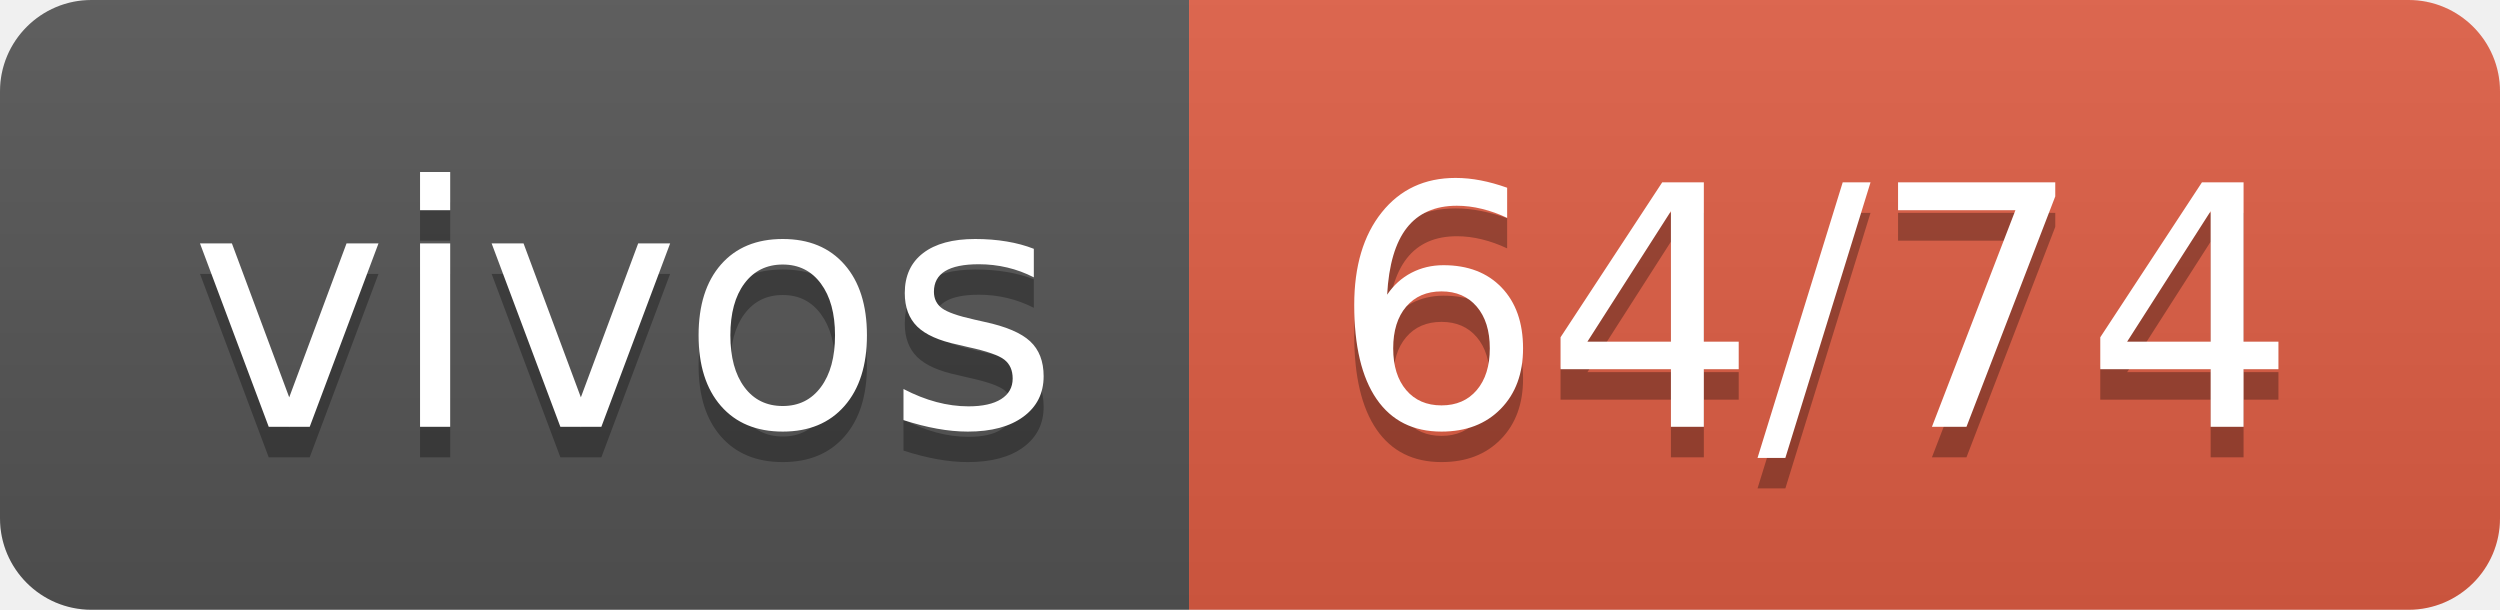
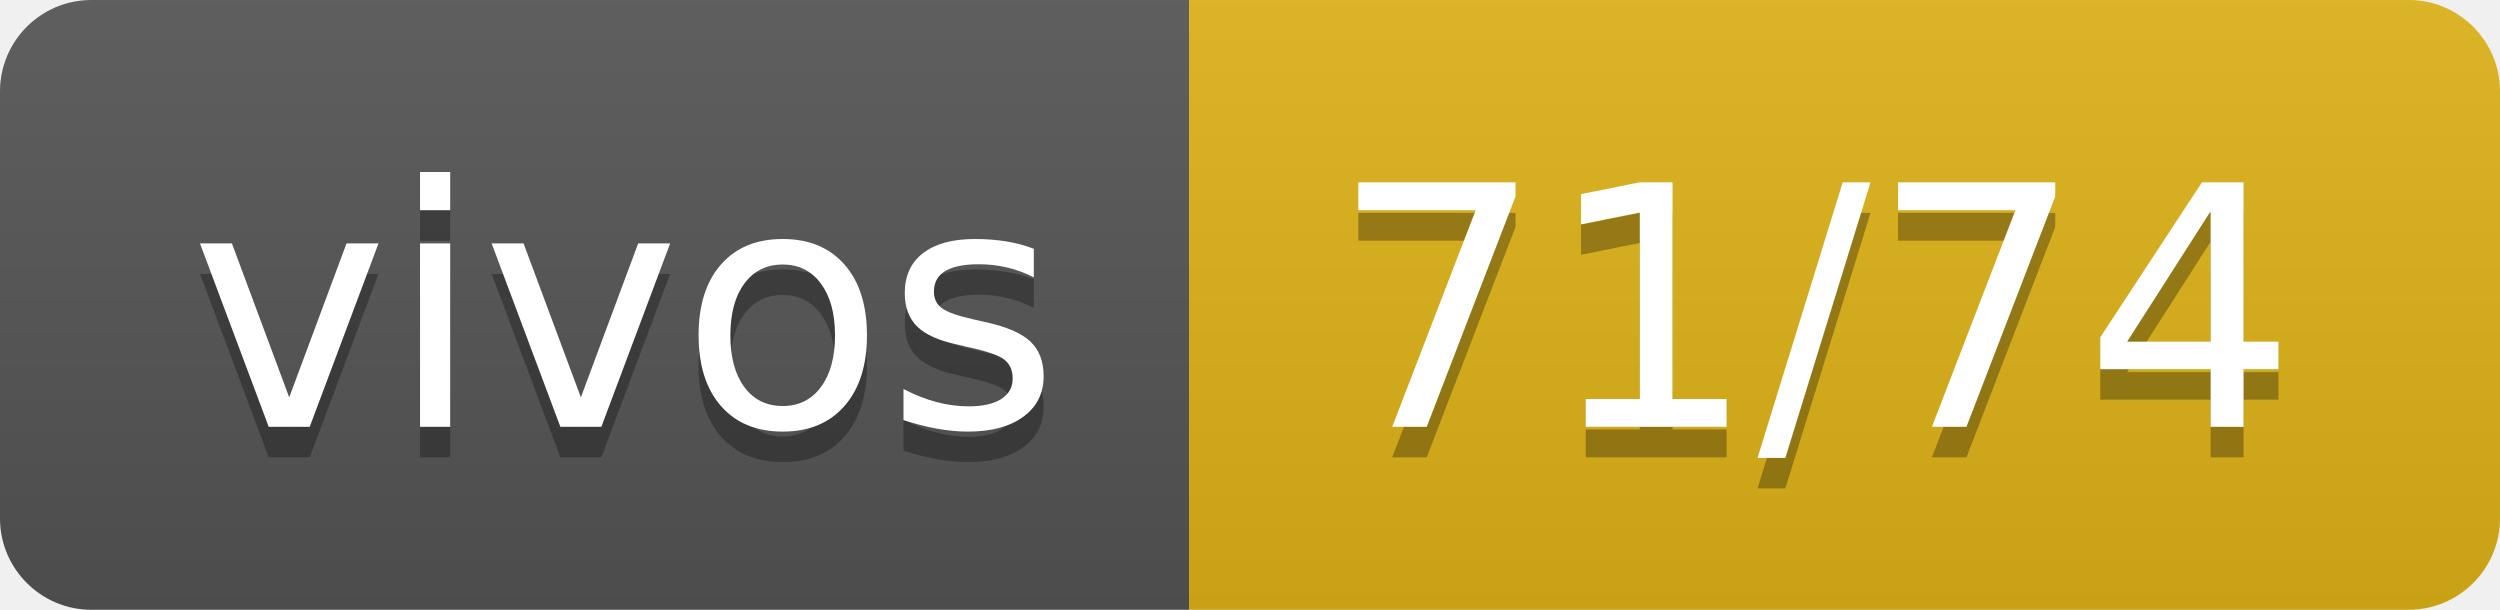
- <svg xmlns="http://www.w3.org/2000/svg" width="82" height="20" role="img" aria-label="vivos: 64/74">
+ <svg xmlns="http://www.w3.org/2000/svg" width="82" height="20" role="img" aria-label="vivos: 71/74">
  <linearGradient id="s" x2="0" y2="100%">
    <stop offset="0" stop-color="#bbb" stop-opacity=".1" />
    <stop offset="1" stop-opacity=".1" />
  </linearGradient>
  <clipPath id="r">
    <rect width="82" height="20" rx="3" fill="#fff" />
  </clipPath>
  <g clip-path="url(#r)">
    <rect width="39" height="20" fill="#555" />
-     <rect x="39" width="43" height="20" fill="#e05d44" />
+     <rect x="39" width="43" height="20" fill="#dfb317" />
    <rect width="82" height="20" fill="url(#s)" />
  </g>
  <g fill="#fff" text-anchor="middle" font-family="Verdana,Geneva,DejaVu Sans,sans-serif" text-rendering="geometricPrecision" font-size="110">
    <text aria-hidden="true" x="205" y="150" fill="#010101" fill-opacity=".3" transform="scale(.1)" textLength="290">vivos</text>
    <text x="205" y="140" transform="scale(.1)" fill="#fff" textLength="290">vivos</text>
-     <text aria-hidden="true" x="595" y="150" fill="#010101" fill-opacity=".3" transform="scale(.1)" textLength="330">64/74</text>
-     <text x="595" y="140" transform="scale(.1)" fill="#fff" textLength="330">64/74</text>
+     <text aria-hidden="true" x="595" y="150" fill="#010101" fill-opacity=".3" transform="scale(.1)" textLength="330">71/74</text>
+     <text x="595" y="140" transform="scale(.1)" fill="#fff" textLength="330">71/74</text>
  </g>
</svg>
